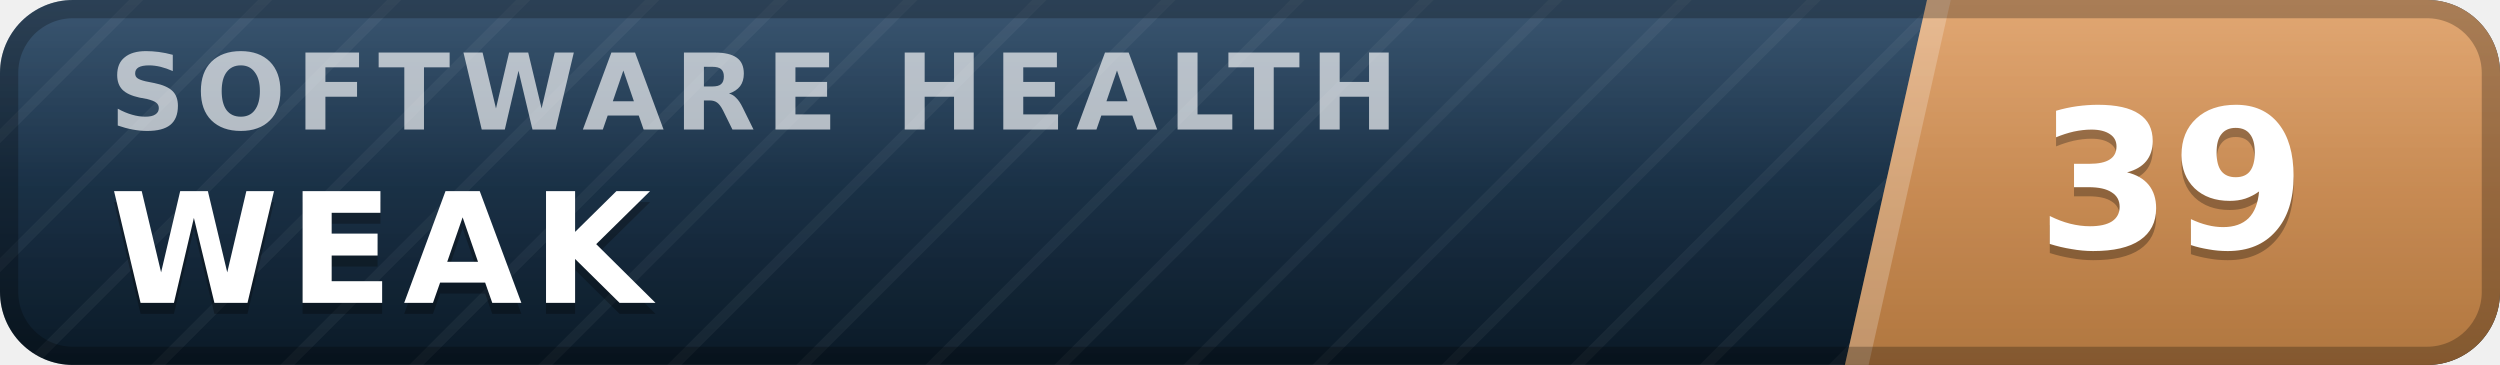
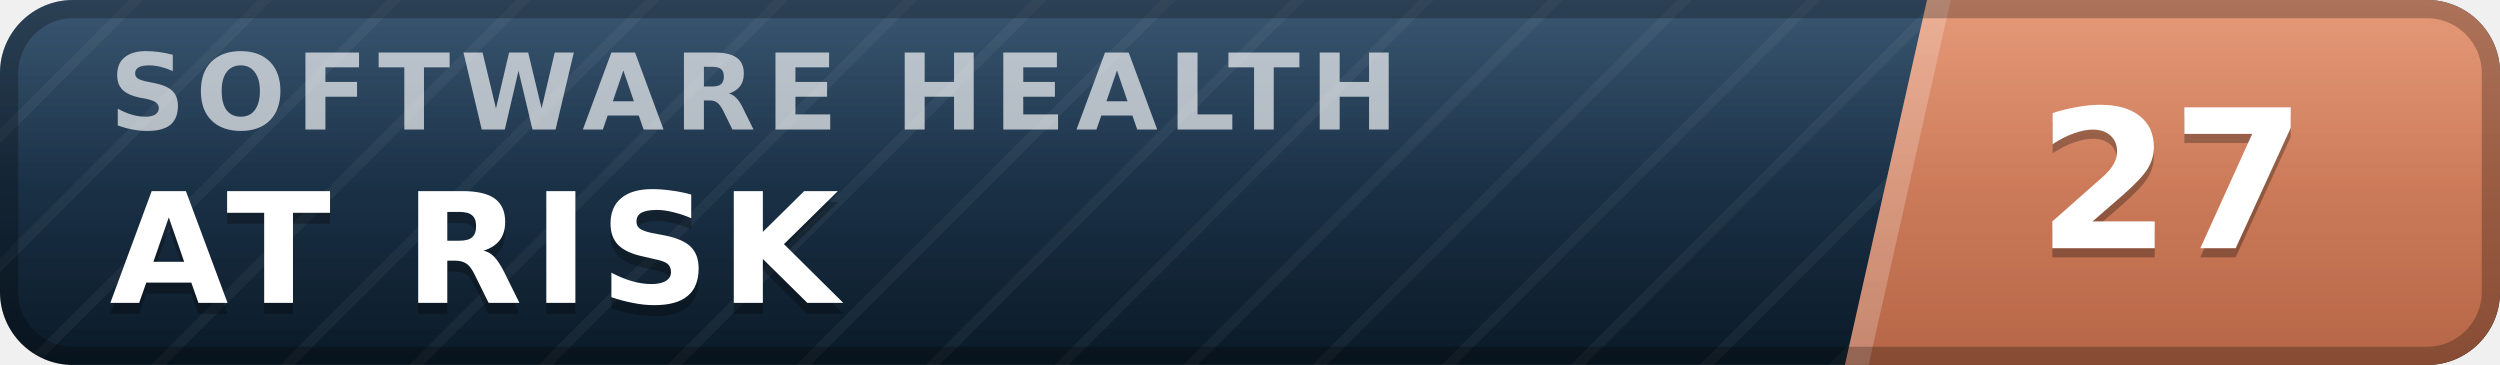
- <svg xmlns="http://www.w3.org/2000/svg" width="137" height="20" viewBox="0 0 137 20" role="img" aria-label="inspect.software software health index 39 of 100, weak" font-family="Verdana,DejaVu Sans,Geneva,sans-serif">
+ <svg xmlns="http://www.w3.org/2000/svg" width="137" height="20" viewBox="0 0 137 20" role="img" aria-label="inspect.software software health index 27 of 100, at risk" font-family="Verdana,DejaVu Sans,Geneva,sans-serif">
  <defs>
    <linearGradient id="plate" x1="0" y1="0" x2="0" y2="1">
      <stop offset="0" stop-color="#1d3d5c" />
      <stop offset="1" stop-color="#0a1926" />
    </linearGradient>
    <linearGradient id="endplate" x1="0" y1="0" x2="0" y2="1">
-       <stop offset="0" stop-color="#dd9a5e" />
-       <stop offset="1" stop-color="#b0763f" />
+       <stop offset="0" stop-color="#e18a64" />
+       <stop offset="1" stop-color="#b56546" />
    </linearGradient>
    <linearGradient id="gloss" x1="0" y1="0" x2="0" y2="1">
      <stop offset="0" stop-color="#fff" stop-opacity=".13" />
      <stop offset=".5" stop-color="#fff" stop-opacity=".03" />
      <stop offset="1" stop-color="#fff" stop-opacity="0" />
    </linearGradient>
    <pattern id="guilloche" width="5" height="5" patternUnits="userSpaceOnUse" patternTransform="rotate(45)">
      <line x1="0" y1="0" x2="0" y2="5" stroke="#fff" stroke-opacity=".045" stroke-width="1.1" />
    </pattern>
    <clipPath id="rounded">
      <rect width="137" height="20" rx="4" />
    </clipPath>
  </defs>
  <g clip-path="url(#rounded)">
    <rect width="137" height="20" fill="url(#plate)" />
    <rect width="137" height="20" fill="url(#guilloche)" />
    <polygon points="105.6,0 137,0 137,20 101.1,20" fill="url(#endplate)" />
    <polygon points="105.6,0 106.9,0 102.4,20 101.1,20" fill="#fff" fill-opacity=".22" />
    <text x="6.0" y="7.1" font-size="5.8" letter-spacing="0.55" fill="#fff" fill-opacity=".66" font-weight="bold" textLength="76.3" lengthAdjust="spacing">SOFTWARE HEALTH</text>
-     <text x="6.0" y="17.2" font-size="8.4" fill="#000" fill-opacity=".3" font-weight="bold" letter-spacing="0.55" textLength="30.3" lengthAdjust="spacing">WEAK</text>
-     <text x="6.0" y="16.6" font-size="8.4" fill="#fff" font-weight="bold" letter-spacing="0.55" textLength="30.3" lengthAdjust="spacing">WEAK</text>
-     <text x="119.0" y="14.1" font-size="10.6" fill="#000" fill-opacity=".3" font-weight="bold" text-anchor="middle">39</text>
-     <text x="119.0" y="13.6" font-size="10.6" fill="#fff" font-weight="bold" text-anchor="middle">39</text>
+     <text x="6.0" y="17.2" font-size="8.4" fill="#000" fill-opacity=".3" font-weight="bold" letter-spacing="0.55" textLength="43.3" lengthAdjust="spacing">AT RISK</text>
+     <text x="6.0" y="16.6" font-size="8.4" fill="#fff" font-weight="bold" letter-spacing="0.55" textLength="43.3" lengthAdjust="spacing">AT RISK</text>
+     <text x="119.0" y="14.1" font-size="10.6" fill="#000" fill-opacity=".3" font-weight="bold" text-anchor="middle">27</text>
+     <text x="119.0" y="13.6" font-size="10.6" fill="#fff" font-weight="bold" text-anchor="middle">27</text>
    <rect width="137" height="20" fill="url(#gloss)" />
  </g>
  <rect x=".5" y=".5" width="136" height="19" rx="3.5" fill="none" stroke="#000" stroke-opacity=".25" />
</svg>
